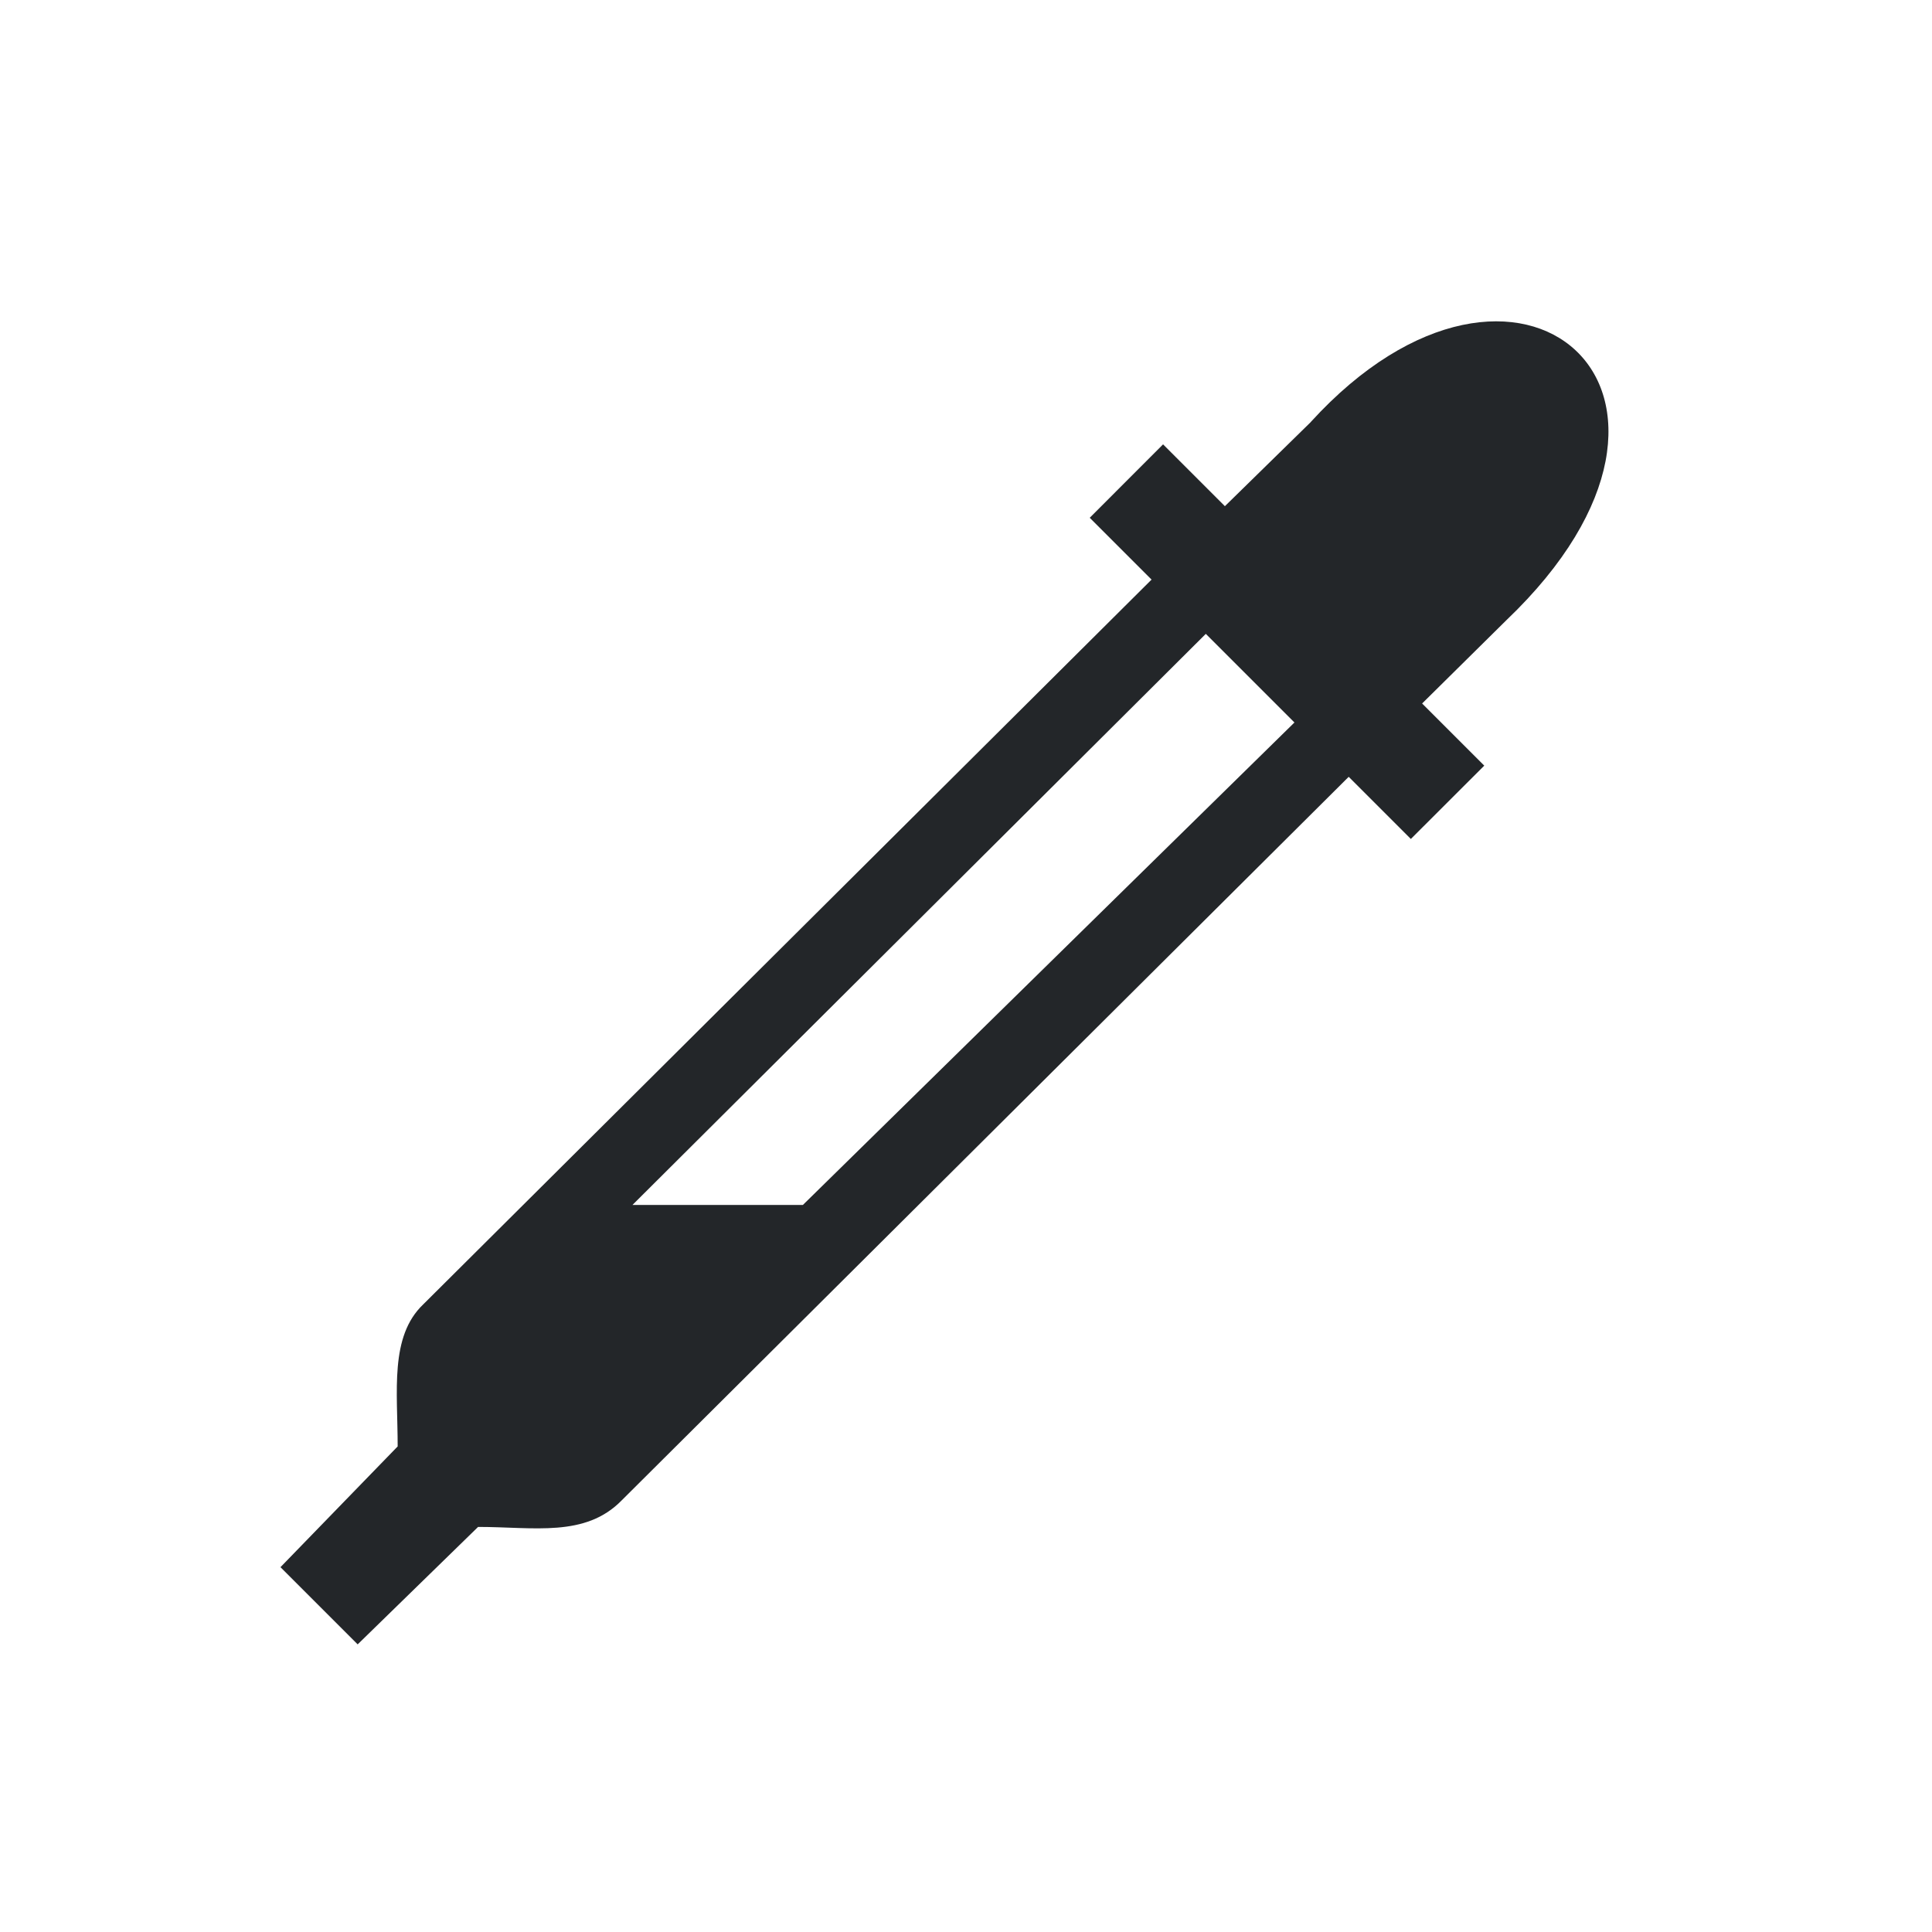
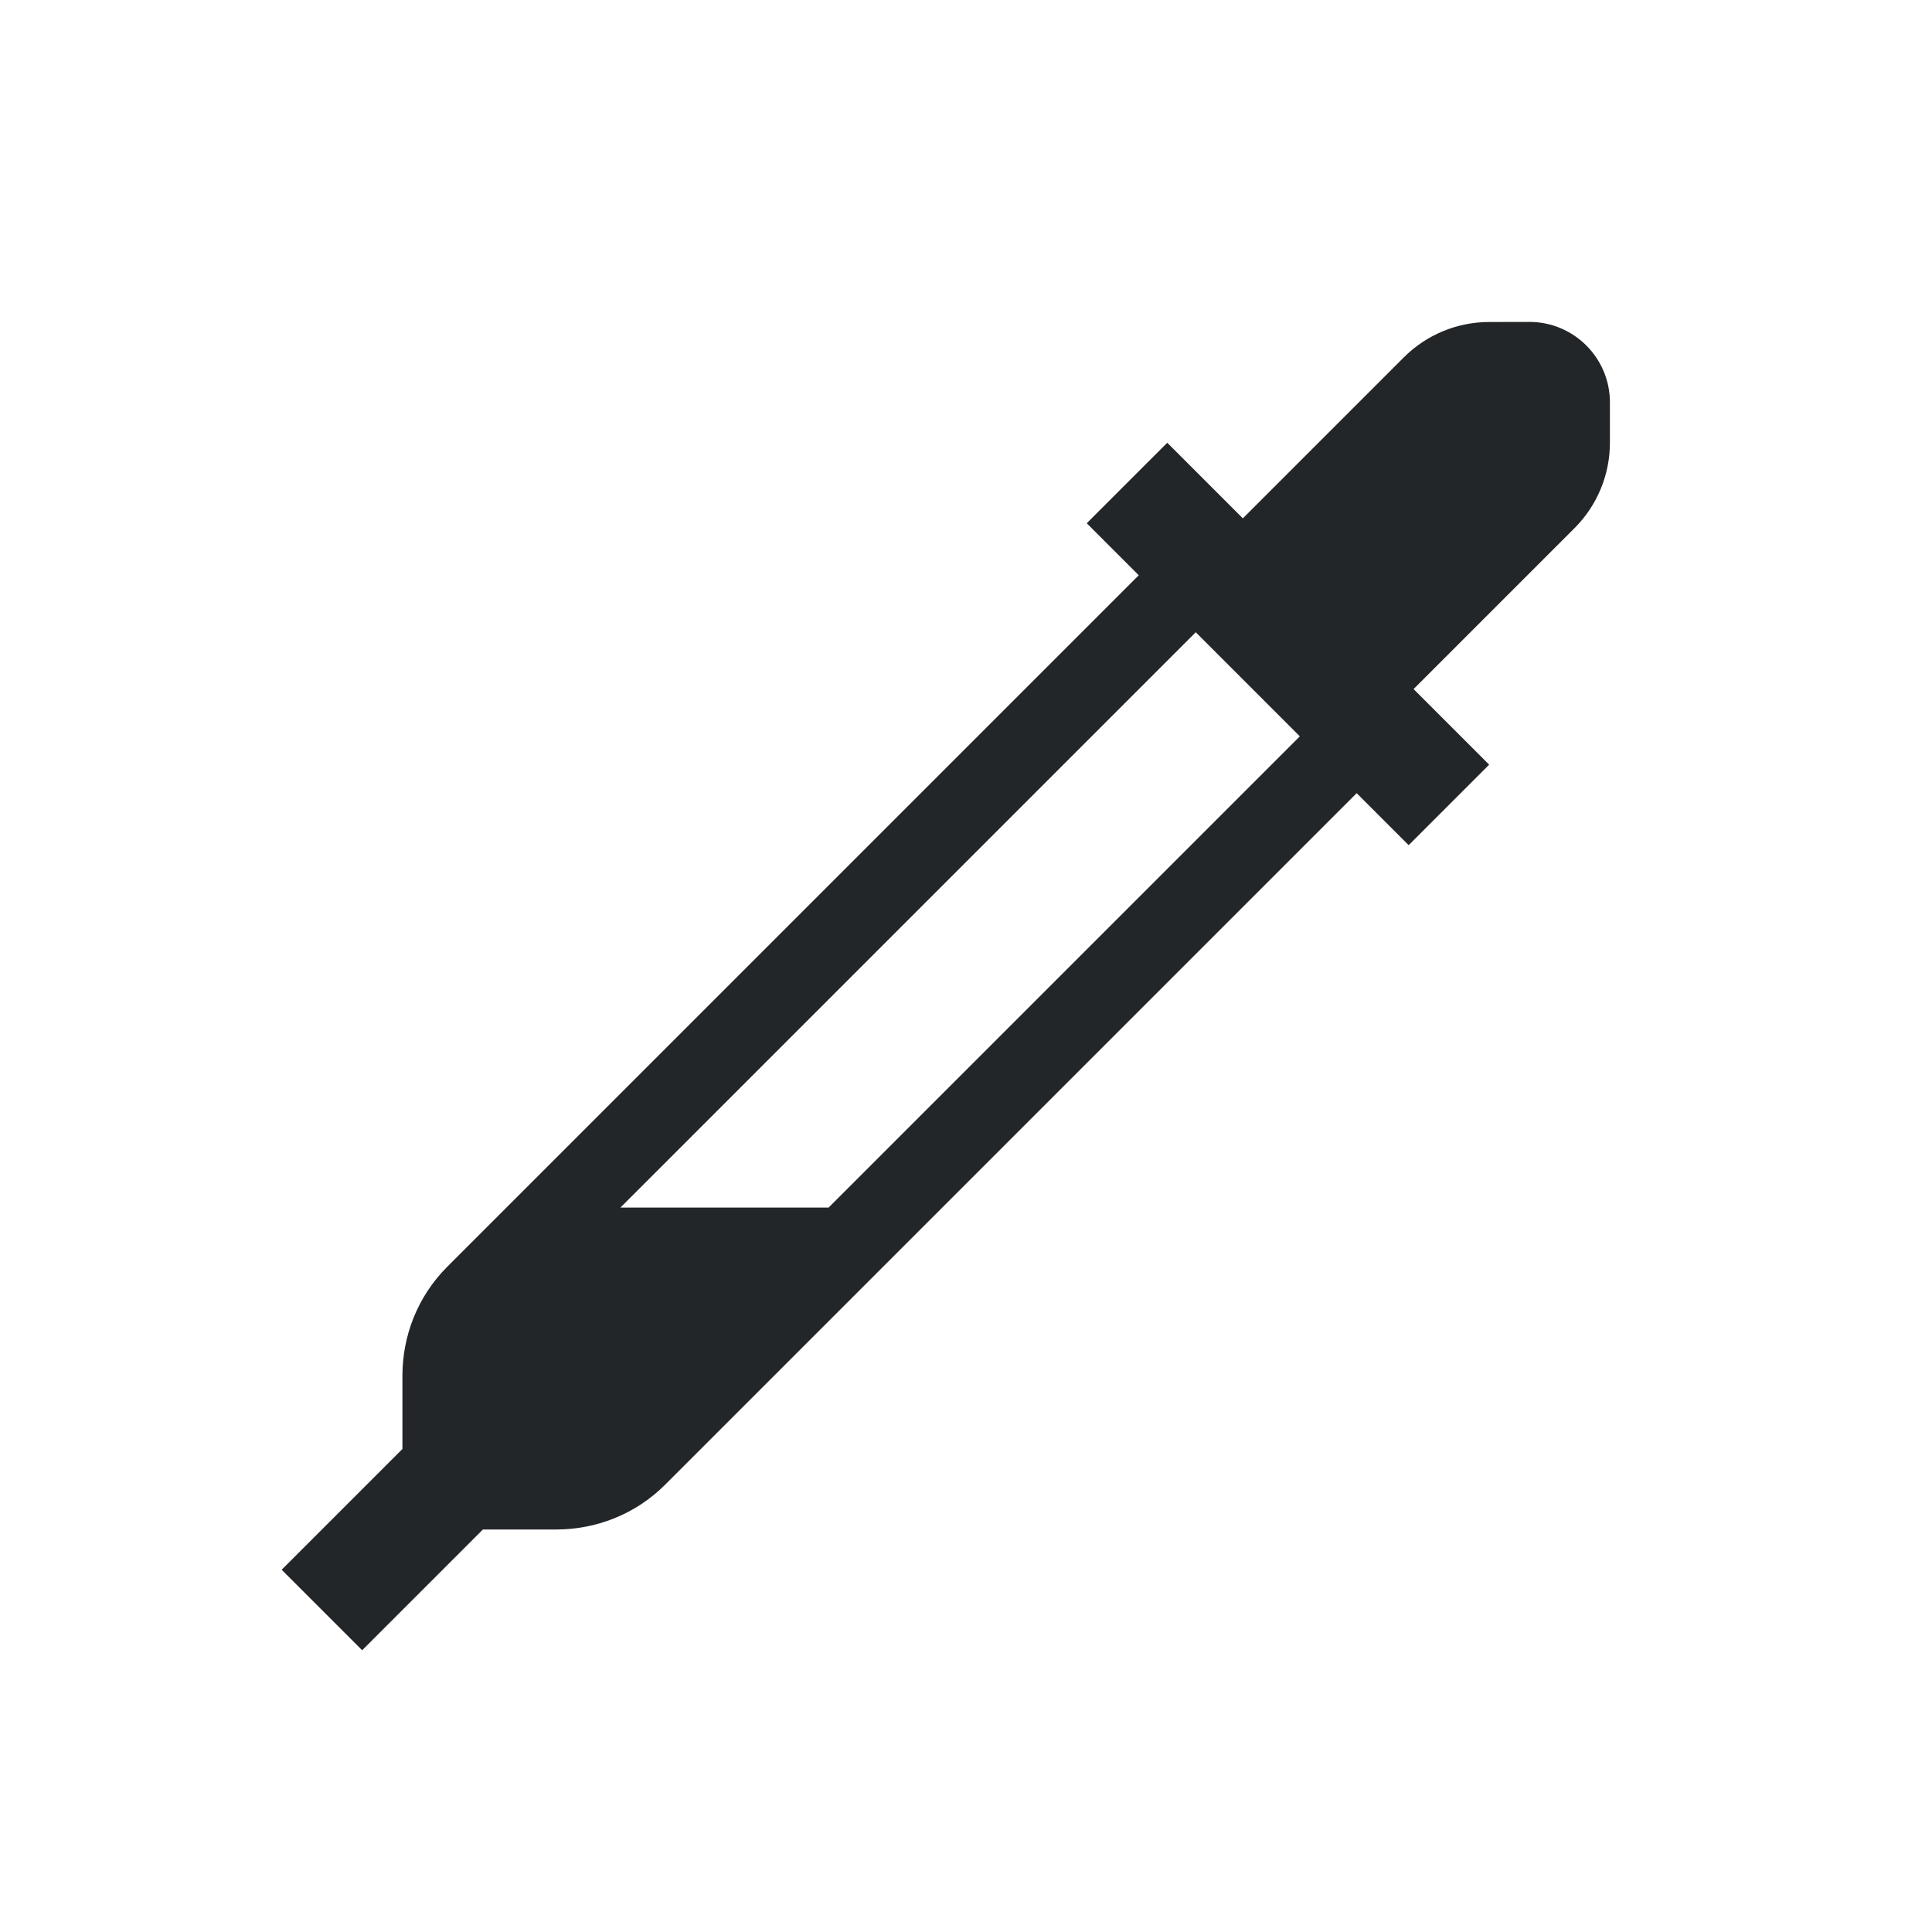
- <svg xmlns="http://www.w3.org/2000/svg" version="1.1" viewBox="0 0 24 24">
-   <defs>
-     <style type="text/css" id="current-color-scheme">
-             .ColorScheme-Text {
-                 color:#232629;
-             }
-         </style>
-   </defs>
-   <path style="fill:currentColor; fill-opacity:1; stroke:none" class="ColorScheme-Text" d="m16.283 5.243-1.067 1.045-0.768-0.768-0.911 0.912 0.768 0.768-9.047 9.003c-0.42 0.4-0.318 1.078-0.318 1.765l-1.456 1.5 0.959 0.959 1.496-1.459c0.695 0 1.332 0.134 1.785-0.331l9.03-8.987 0.772 0.772 0.912-0.911-0.772-0.772 1.046-1.034c2.962-2.826 0.148-5.29-2.43-2.462zm-1.304 2.631 1.101 1.101-6.106 5.993h-2.117z" />
+ <svg xmlns="http://www.w3.org/2000/svg" viewBox="0 0 24 24">
+   <style type="text/css" id="current-color-scheme">
+         .ColorScheme-Text {
+             color:#232629;
+         }
+     </style>
+   <path d="m18.5 4a1.5 1.5 0 0 0 -1.061.439l-2 2-.939-.939-1 1 .646.646-8.59 8.59c-.372.372-.557.863-.557 1.354v.91l-1.5 1.5 1 1 1.5-1.5h.91c.491 0 .982-.185 1.354-.557l8.59-8.59.646.646 1-1-.939-.939 1.984-1.984a1.5 1.5 0 0 0 .016-.016 1.5 1.5 0 0 0 .439-1.061v-.5a1 1 0 0 0 -1-1zm-3.646 3.854 1.293 1.293-5.854 5.854h-2.586z" class="ColorScheme-Text" fill="currentColor" />
</svg>
